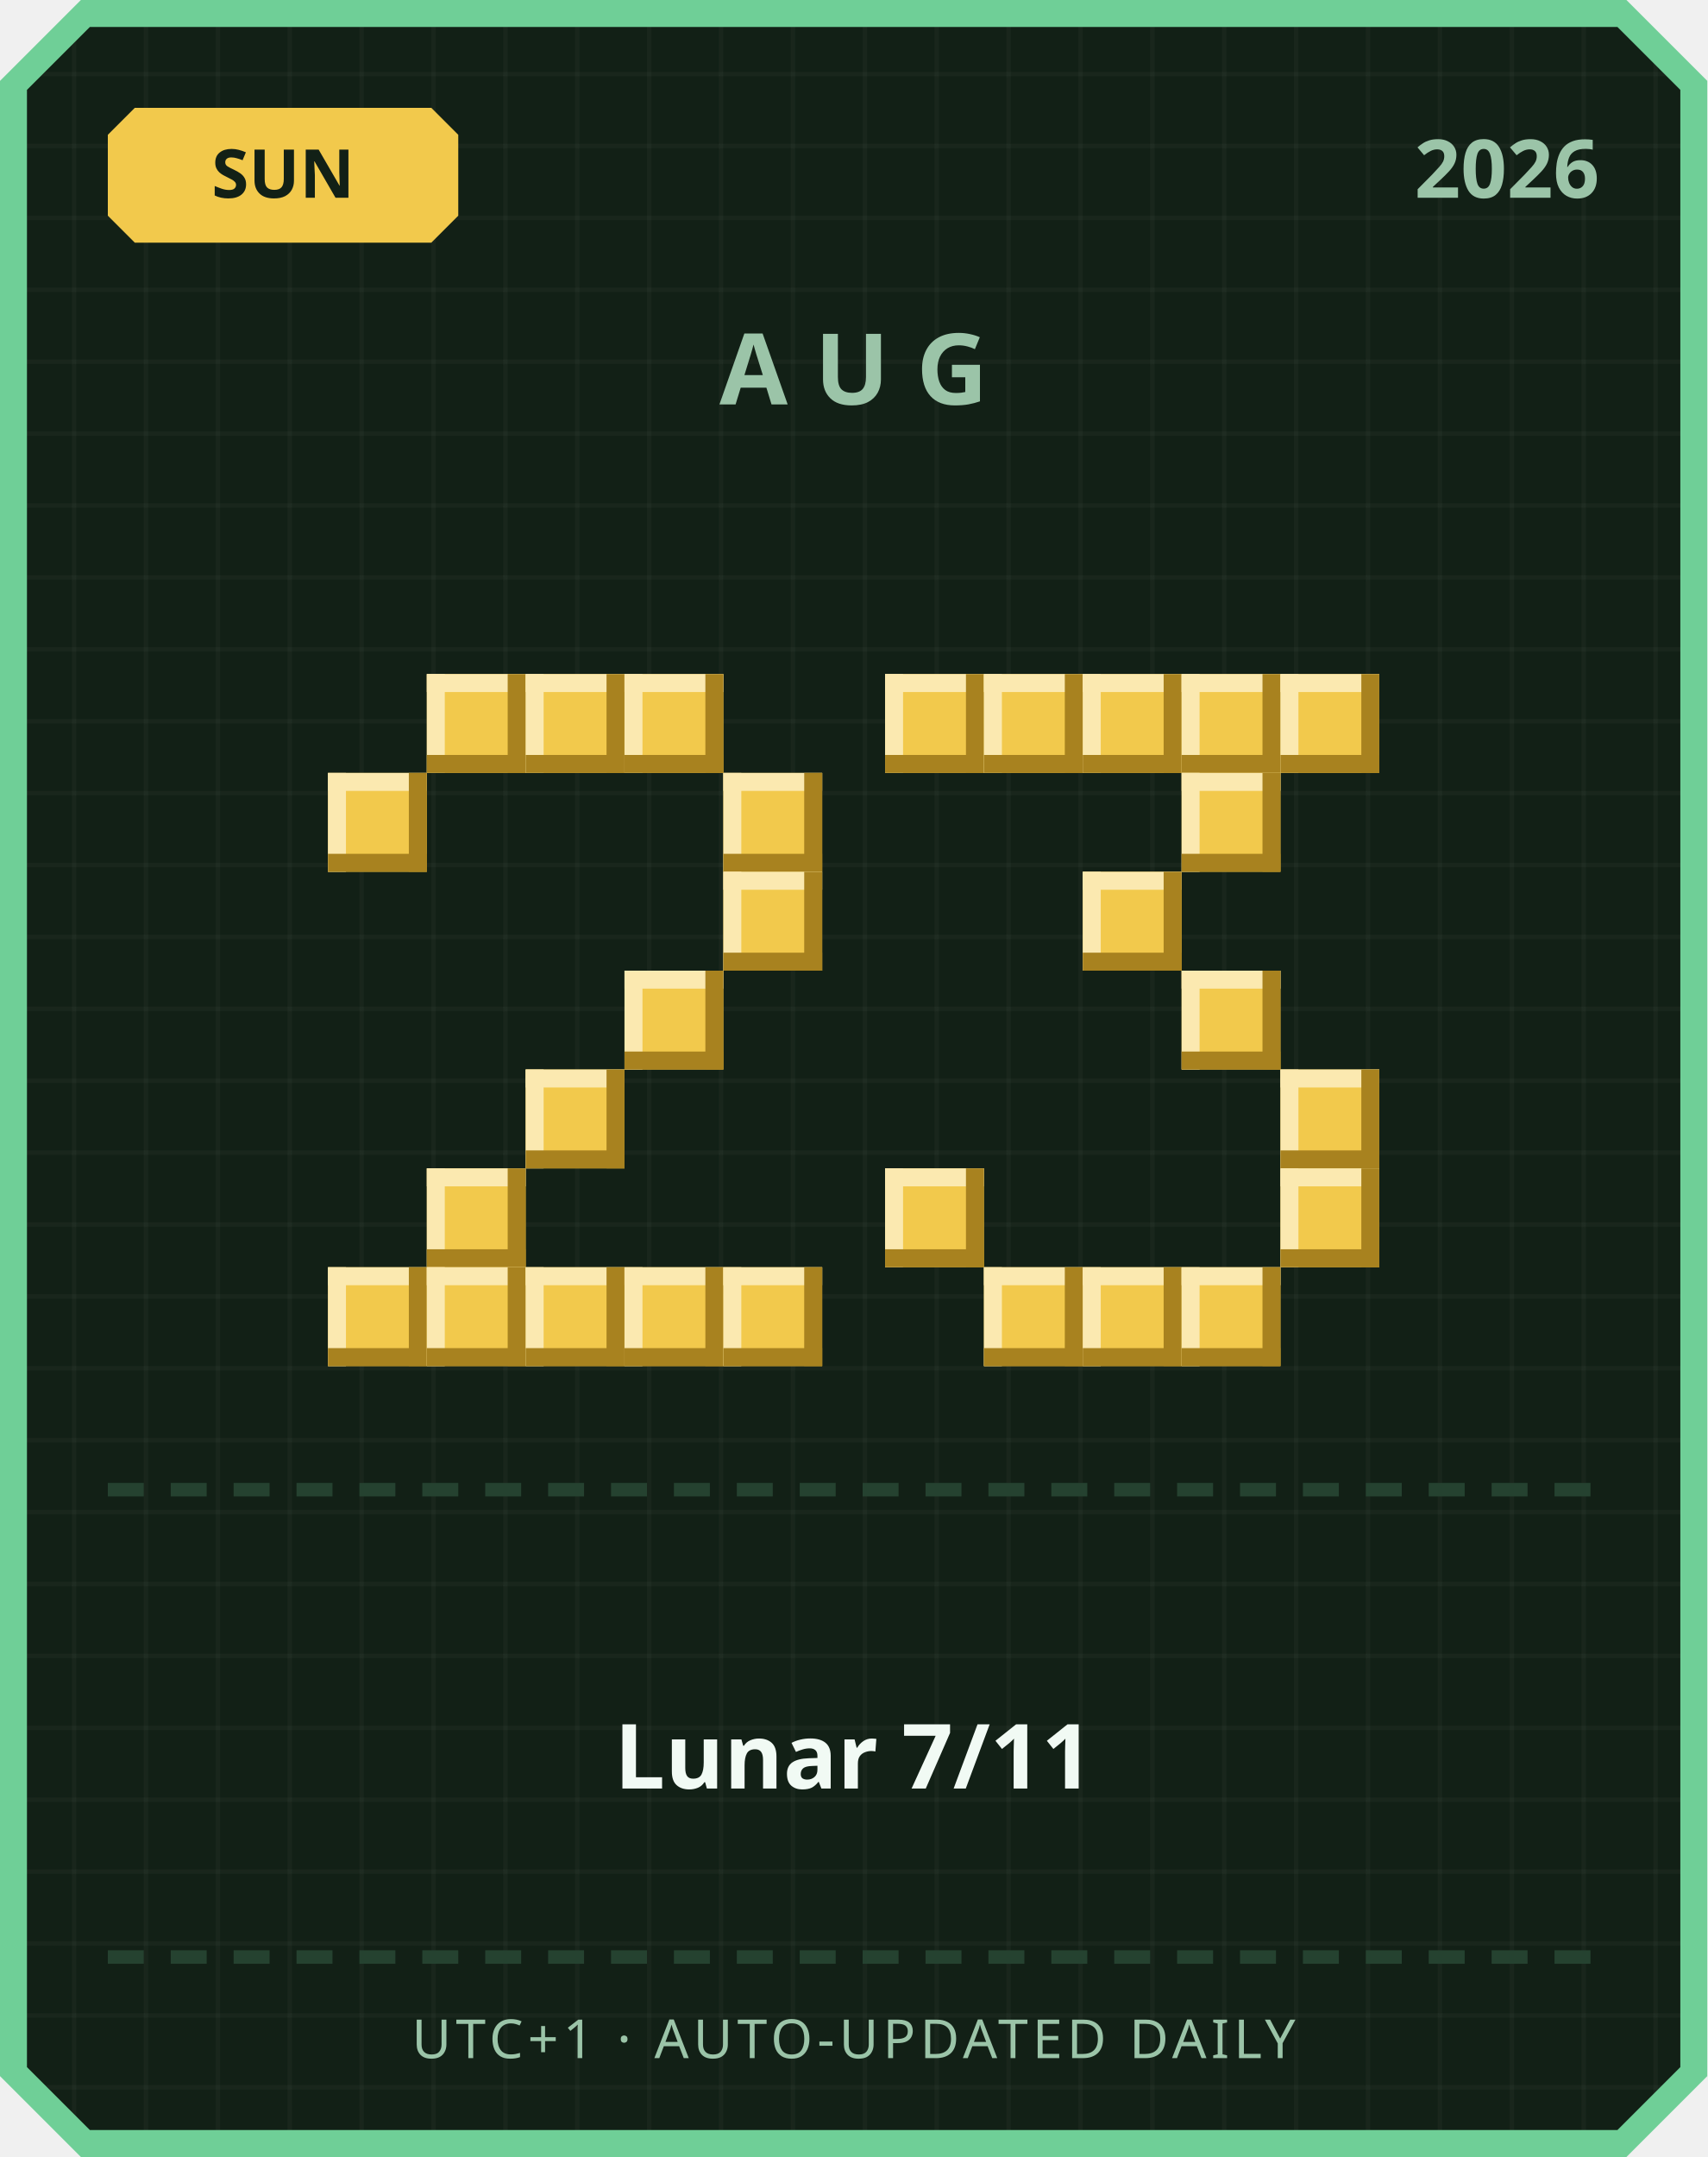
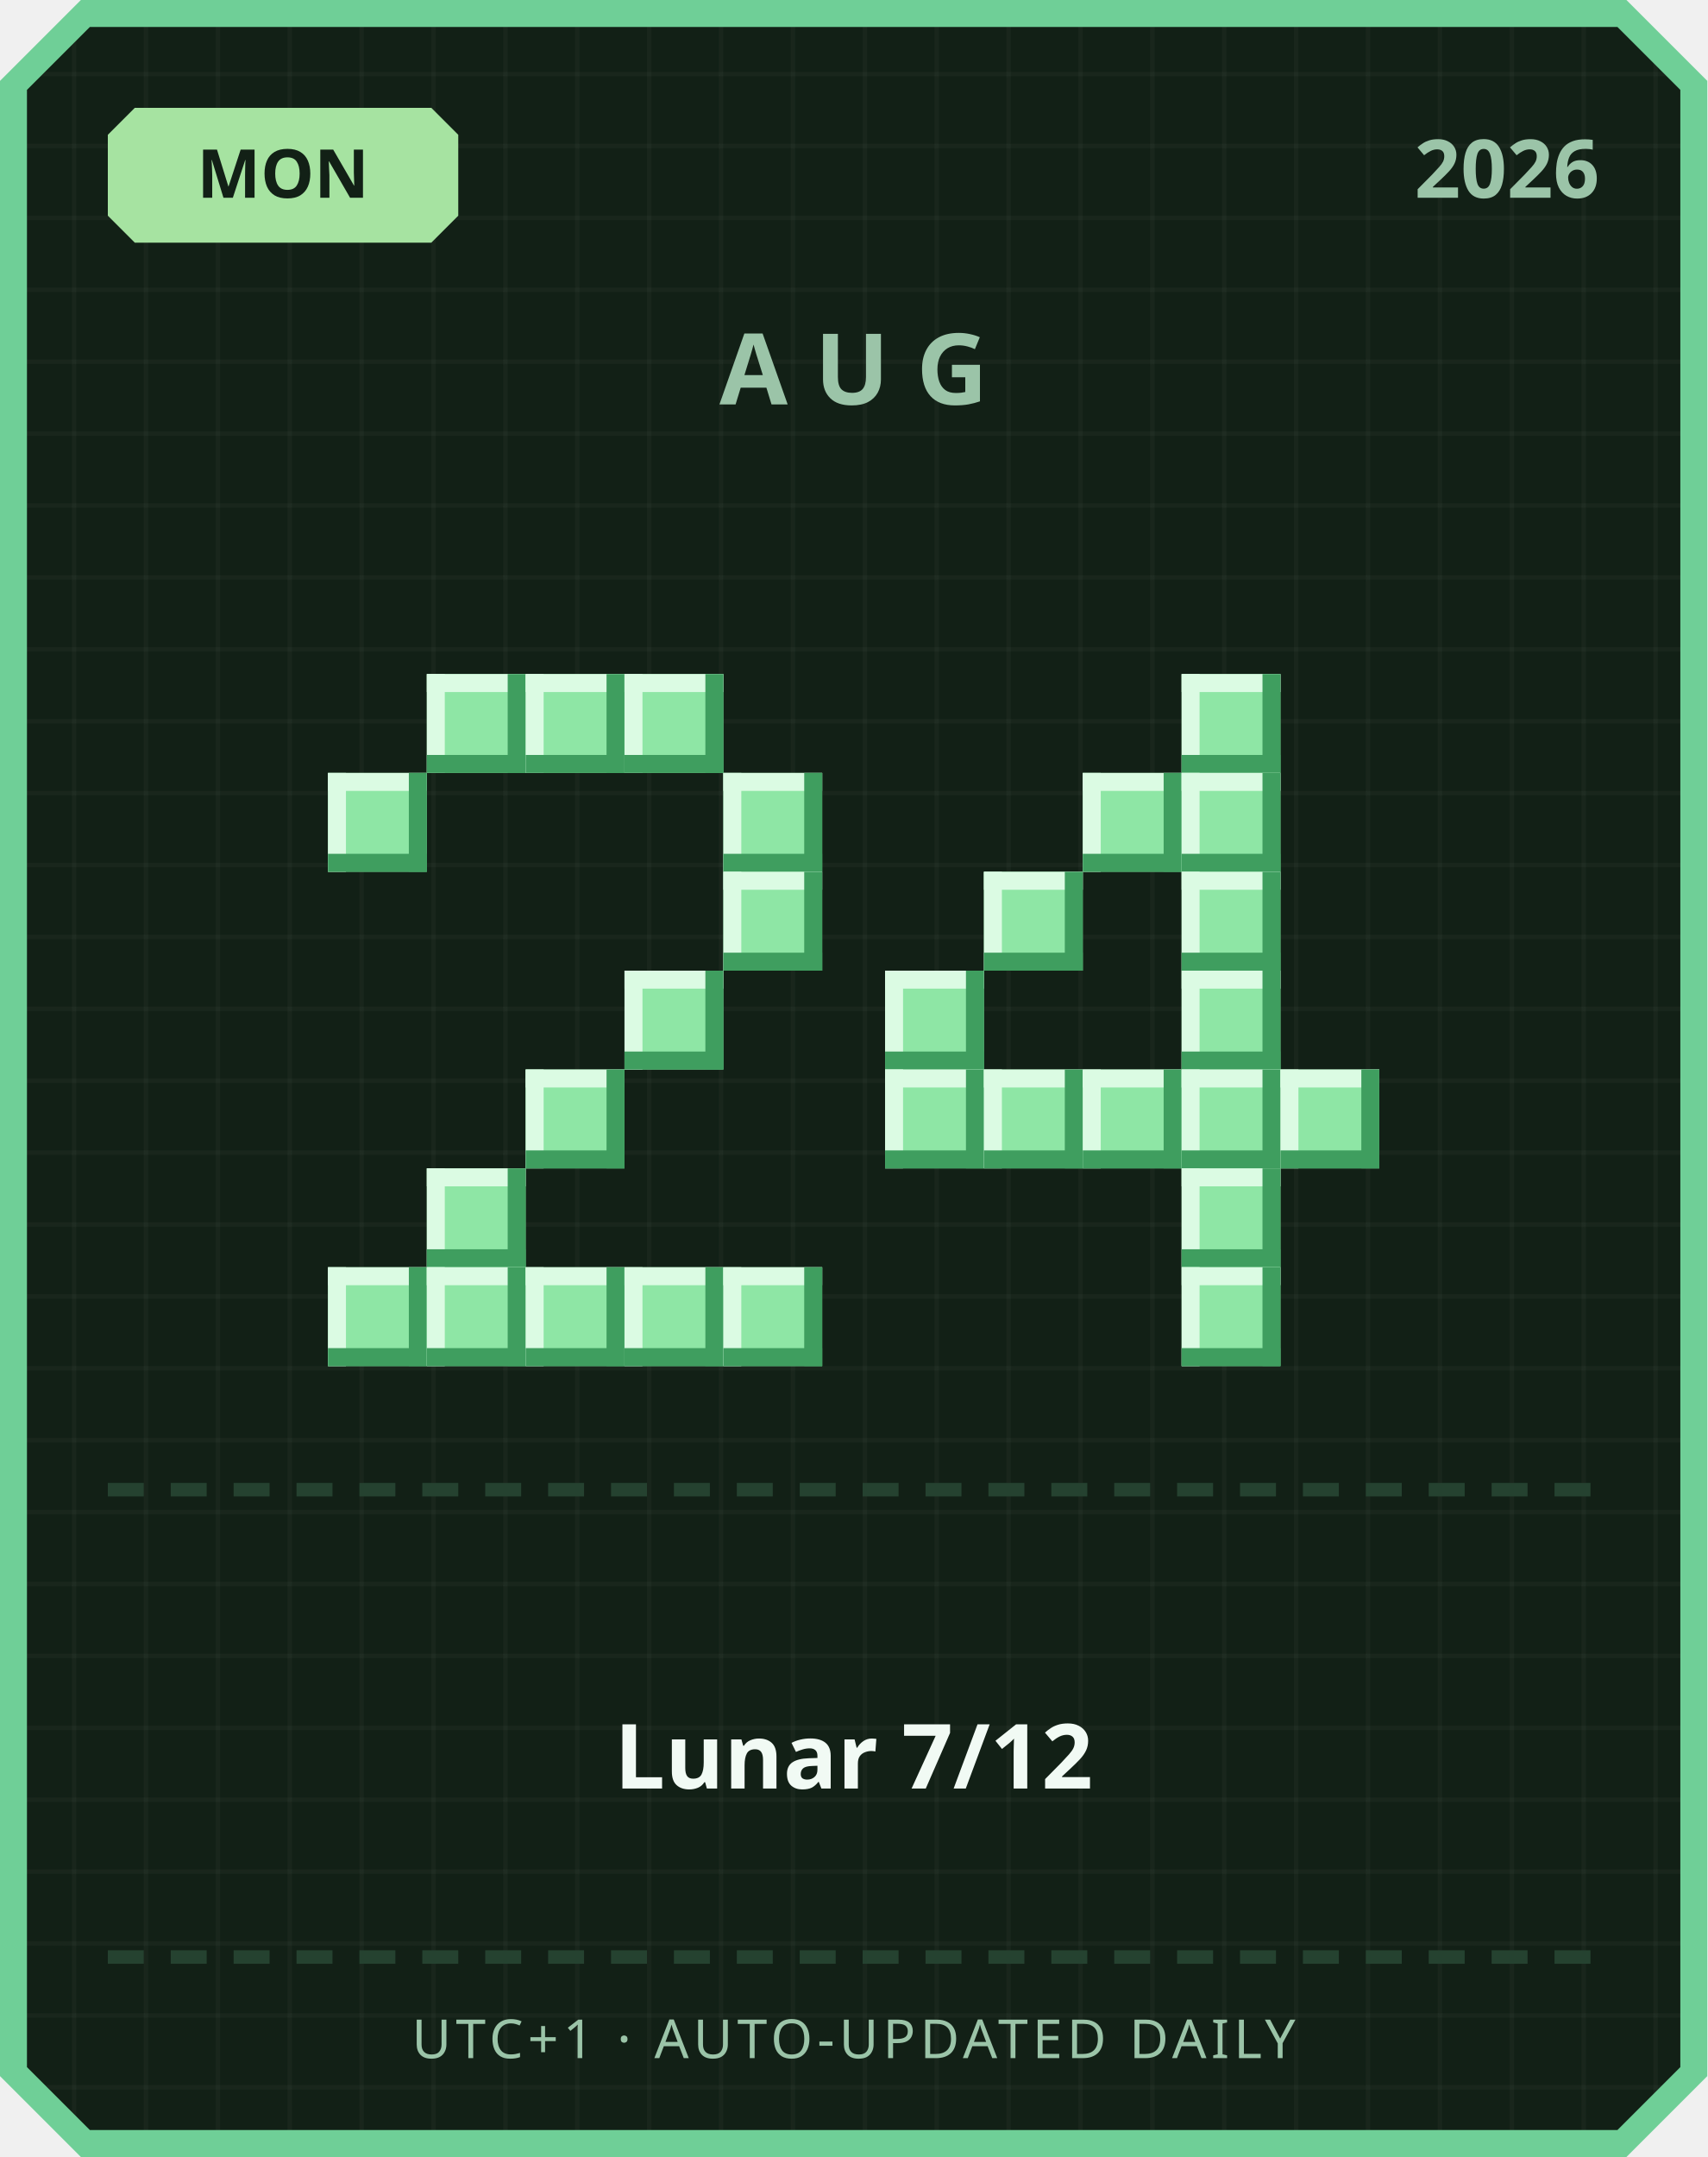
<svg xmlns="http://www.w3.org/2000/svg" width="380" height="480" viewBox="0 0 380 480">
  <defs>
    <pattern id="grid" width="16" height="16" patternUnits="userSpaceOnUse">
      <rect width="16" height="16" fill="#122016" />
      <rect width="1" height="16" fill="#ffffff" opacity="0.03" />
      <rect width="16" height="1" fill="#ffffff" opacity="0.03" />
    </pattern>
  </defs>
  <path d="M 18,0 L 362,0 L 380,18 L 380,462 L 362,480 L 18,480 L 0,462 L 0,18 Z" fill="#6fcf97" />
  <path d="M 20,6 L 360,6 L 374,20 L 374,460 L 360,474 L 20,474 L 6,460 L 6,20 Z" fill="url(#grid)" />
-   <path d="M 30,24 L 96,24 L 102,30 L 102,48 L 96,54 L 30,54 L 24,48 L 24,30 Z" fill="#f2c94c" />
-   <text x="63" y="44" text-anchor="middle" font-family="'Segoe UI', sans-serif" font-size="15" font-weight="700" fill="#122016">SUN</text>
+   <path d="M 30,24 L 96,24 L 102,30 L 102,48 L 96,54 L 30,54 L 24,48 L 24,30 Z" fill="#a6e3a1" />
+   <text x="63" y="44" text-anchor="middle" font-family="'Segoe UI', sans-serif" font-size="15" font-weight="700" fill="#122016">MON</text>
  <text x="356" y="44" text-anchor="end" font-family="'Segoe UI', sans-serif" font-size="18" font-weight="700" fill="#9bc4a8">2026</text>
  <text x="190" y="90" text-anchor="middle" font-family="'Segoe UI', sans-serif" font-size="22" font-weight="700" letter-spacing="6" fill="#9bc4a8">AUG</text>
-   <rect x="95" y="150" width="22" height="22" fill="#f2c94c" />
-   <rect x="95" y="150" width="22" height="4" fill="#fbe9b0" />
-   <rect x="95" y="150" width="4" height="22" fill="#fbe9b0" />
-   <rect x="95" y="168" width="22" height="4" fill="#a8821f" />
-   <rect x="113" y="150" width="4" height="22" fill="#a8821f" />
-   <rect x="117" y="150" width="22" height="22" fill="#f2c94c" />
-   <rect x="117" y="150" width="22" height="4" fill="#fbe9b0" />
-   <rect x="117" y="150" width="4" height="22" fill="#fbe9b0" />
-   <rect x="117" y="168" width="22" height="4" fill="#a8821f" />
-   <rect x="135" y="150" width="4" height="22" fill="#a8821f" />
-   <rect x="139" y="150" width="22" height="22" fill="#f2c94c" />
-   <rect x="139" y="150" width="22" height="4" fill="#fbe9b0" />
-   <rect x="139" y="150" width="4" height="22" fill="#fbe9b0" />
-   <rect x="139" y="168" width="22" height="4" fill="#a8821f" />
-   <rect x="157" y="150" width="4" height="22" fill="#a8821f" />
-   <rect x="73" y="172" width="22" height="22" fill="#f2c94c" />
-   <rect x="73" y="172" width="22" height="4" fill="#fbe9b0" />
-   <rect x="73" y="172" width="4" height="22" fill="#fbe9b0" />
-   <rect x="73" y="190" width="22" height="4" fill="#a8821f" />
-   <rect x="91" y="172" width="4" height="22" fill="#a8821f" />
-   <rect x="161" y="172" width="22" height="22" fill="#f2c94c" />
-   <rect x="161" y="172" width="22" height="4" fill="#fbe9b0" />
-   <rect x="161" y="172" width="4" height="22" fill="#fbe9b0" />
-   <rect x="161" y="190" width="22" height="4" fill="#a8821f" />
-   <rect x="179" y="172" width="4" height="22" fill="#a8821f" />
-   <rect x="161" y="194" width="22" height="22" fill="#f2c94c" />
-   <rect x="161" y="194" width="22" height="4" fill="#fbe9b0" />
-   <rect x="161" y="194" width="4" height="22" fill="#fbe9b0" />
-   <rect x="161" y="212" width="22" height="4" fill="#a8821f" />
-   <rect x="179" y="194" width="4" height="22" fill="#a8821f" />
-   <rect x="139" y="216" width="22" height="22" fill="#f2c94c" />
-   <rect x="139" y="216" width="22" height="4" fill="#fbe9b0" />
-   <rect x="139" y="216" width="4" height="22" fill="#fbe9b0" />
-   <rect x="139" y="234" width="22" height="4" fill="#a8821f" />
-   <rect x="157" y="216" width="4" height="22" fill="#a8821f" />
-   <rect x="117" y="238" width="22" height="22" fill="#f2c94c" />
-   <rect x="117" y="238" width="22" height="4" fill="#fbe9b0" />
-   <rect x="117" y="238" width="4" height="22" fill="#fbe9b0" />
-   <rect x="117" y="256" width="22" height="4" fill="#a8821f" />
-   <rect x="135" y="238" width="4" height="22" fill="#a8821f" />
-   <rect x="95" y="260" width="22" height="22" fill="#f2c94c" />
-   <rect x="95" y="260" width="22" height="4" fill="#fbe9b0" />
-   <rect x="95" y="260" width="4" height="22" fill="#fbe9b0" />
-   <rect x="95" y="278" width="22" height="4" fill="#a8821f" />
-   <rect x="113" y="260" width="4" height="22" fill="#a8821f" />
-   <rect x="73" y="282" width="22" height="22" fill="#f2c94c" />
-   <rect x="73" y="282" width="22" height="4" fill="#fbe9b0" />
-   <rect x="73" y="282" width="4" height="22" fill="#fbe9b0" />
-   <rect x="73" y="300" width="22" height="4" fill="#a8821f" />
-   <rect x="91" y="282" width="4" height="22" fill="#a8821f" />
-   <rect x="95" y="282" width="22" height="22" fill="#f2c94c" />
-   <rect x="95" y="282" width="22" height="4" fill="#fbe9b0" />
-   <rect x="95" y="282" width="4" height="22" fill="#fbe9b0" />
-   <rect x="95" y="300" width="22" height="4" fill="#a8821f" />
-   <rect x="113" y="282" width="4" height="22" fill="#a8821f" />
-   <rect x="117" y="282" width="22" height="22" fill="#f2c94c" />
-   <rect x="117" y="282" width="22" height="4" fill="#fbe9b0" />
-   <rect x="117" y="282" width="4" height="22" fill="#fbe9b0" />
-   <rect x="117" y="300" width="22" height="4" fill="#a8821f" />
-   <rect x="135" y="282" width="4" height="22" fill="#a8821f" />
-   <rect x="139" y="282" width="22" height="22" fill="#f2c94c" />
-   <rect x="139" y="282" width="22" height="4" fill="#fbe9b0" />
-   <rect x="139" y="282" width="4" height="22" fill="#fbe9b0" />
-   <rect x="139" y="300" width="22" height="4" fill="#a8821f" />
-   <rect x="157" y="282" width="4" height="22" fill="#a8821f" />
-   <rect x="161" y="282" width="22" height="22" fill="#f2c94c" />
-   <rect x="161" y="282" width="22" height="4" fill="#fbe9b0" />
-   <rect x="161" y="282" width="4" height="22" fill="#fbe9b0" />
-   <rect x="161" y="300" width="22" height="4" fill="#a8821f" />
-   <rect x="179" y="282" width="4" height="22" fill="#a8821f" />
-   <rect x="197" y="150" width="22" height="22" fill="#f2c94c" />
-   <rect x="197" y="150" width="22" height="4" fill="#fbe9b0" />
-   <rect x="197" y="150" width="4" height="22" fill="#fbe9b0" />
-   <rect x="197" y="168" width="22" height="4" fill="#a8821f" />
-   <rect x="215" y="150" width="4" height="22" fill="#a8821f" />
-   <rect x="219" y="150" width="22" height="22" fill="#f2c94c" />
-   <rect x="219" y="150" width="22" height="4" fill="#fbe9b0" />
-   <rect x="219" y="150" width="4" height="22" fill="#fbe9b0" />
-   <rect x="219" y="168" width="22" height="4" fill="#a8821f" />
-   <rect x="237" y="150" width="4" height="22" fill="#a8821f" />
-   <rect x="241" y="150" width="22" height="22" fill="#f2c94c" />
-   <rect x="241" y="150" width="22" height="4" fill="#fbe9b0" />
-   <rect x="241" y="150" width="4" height="22" fill="#fbe9b0" />
-   <rect x="241" y="168" width="22" height="4" fill="#a8821f" />
-   <rect x="259" y="150" width="4" height="22" fill="#a8821f" />
-   <rect x="263" y="150" width="22" height="22" fill="#f2c94c" />
-   <rect x="263" y="150" width="22" height="4" fill="#fbe9b0" />
-   <rect x="263" y="150" width="4" height="22" fill="#fbe9b0" />
-   <rect x="263" y="168" width="22" height="4" fill="#a8821f" />
-   <rect x="281" y="150" width="4" height="22" fill="#a8821f" />
-   <rect x="285" y="150" width="22" height="22" fill="#f2c94c" />
-   <rect x="285" y="150" width="22" height="4" fill="#fbe9b0" />
-   <rect x="285" y="150" width="4" height="22" fill="#fbe9b0" />
-   <rect x="285" y="168" width="22" height="4" fill="#a8821f" />
-   <rect x="303" y="150" width="4" height="22" fill="#a8821f" />
-   <rect x="263" y="172" width="22" height="22" fill="#f2c94c" />
-   <rect x="263" y="172" width="22" height="4" fill="#fbe9b0" />
-   <rect x="263" y="172" width="4" height="22" fill="#fbe9b0" />
-   <rect x="263" y="190" width="22" height="4" fill="#a8821f" />
-   <rect x="281" y="172" width="4" height="22" fill="#a8821f" />
-   <rect x="241" y="194" width="22" height="22" fill="#f2c94c" />
-   <rect x="241" y="194" width="22" height="4" fill="#fbe9b0" />
-   <rect x="241" y="194" width="4" height="22" fill="#fbe9b0" />
-   <rect x="241" y="212" width="22" height="4" fill="#a8821f" />
-   <rect x="259" y="194" width="4" height="22" fill="#a8821f" />
-   <rect x="263" y="216" width="22" height="22" fill="#f2c94c" />
-   <rect x="263" y="216" width="22" height="4" fill="#fbe9b0" />
-   <rect x="263" y="216" width="4" height="22" fill="#fbe9b0" />
-   <rect x="263" y="234" width="22" height="4" fill="#a8821f" />
-   <rect x="281" y="216" width="4" height="22" fill="#a8821f" />
-   <rect x="285" y="238" width="22" height="22" fill="#f2c94c" />
-   <rect x="285" y="238" width="22" height="4" fill="#fbe9b0" />
-   <rect x="285" y="238" width="4" height="22" fill="#fbe9b0" />
-   <rect x="285" y="256" width="22" height="4" fill="#a8821f" />
-   <rect x="303" y="238" width="4" height="22" fill="#a8821f" />
-   <rect x="197" y="260" width="22" height="22" fill="#f2c94c" />
-   <rect x="197" y="260" width="22" height="4" fill="#fbe9b0" />
-   <rect x="197" y="260" width="4" height="22" fill="#fbe9b0" />
-   <rect x="197" y="278" width="22" height="4" fill="#a8821f" />
-   <rect x="215" y="260" width="4" height="22" fill="#a8821f" />
-   <rect x="285" y="260" width="22" height="22" fill="#f2c94c" />
-   <rect x="285" y="260" width="22" height="4" fill="#fbe9b0" />
-   <rect x="285" y="260" width="4" height="22" fill="#fbe9b0" />
-   <rect x="285" y="278" width="22" height="4" fill="#a8821f" />
-   <rect x="303" y="260" width="4" height="22" fill="#a8821f" />
-   <rect x="219" y="282" width="22" height="22" fill="#f2c94c" />
-   <rect x="219" y="282" width="22" height="4" fill="#fbe9b0" />
-   <rect x="219" y="282" width="4" height="22" fill="#fbe9b0" />
-   <rect x="219" y="300" width="22" height="4" fill="#a8821f" />
-   <rect x="237" y="282" width="4" height="22" fill="#a8821f" />
-   <rect x="241" y="282" width="22" height="22" fill="#f2c94c" />
-   <rect x="241" y="282" width="22" height="4" fill="#fbe9b0" />
-   <rect x="241" y="282" width="4" height="22" fill="#fbe9b0" />
-   <rect x="241" y="300" width="22" height="4" fill="#a8821f" />
-   <rect x="259" y="282" width="4" height="22" fill="#a8821f" />
-   <rect x="263" y="282" width="22" height="22" fill="#f2c94c" />
-   <rect x="263" y="282" width="22" height="4" fill="#fbe9b0" />
-   <rect x="263" y="282" width="4" height="22" fill="#fbe9b0" />
-   <rect x="263" y="300" width="22" height="4" fill="#a8821f" />
-   <rect x="281" y="282" width="4" height="22" fill="#a8821f" />
+   <rect x="95" y="150" width="22" height="22" fill="#8ee6a5" />
+   <rect x="95" y="150" width="22" height="4" fill="#dbfbe3" />
+   <rect x="95" y="150" width="4" height="22" fill="#dbfbe3" />
+   <rect x="95" y="168" width="22" height="4" fill="#3f9e5f" />
+   <rect x="113" y="150" width="4" height="22" fill="#3f9e5f" />
+   <rect x="117" y="150" width="22" height="22" fill="#8ee6a5" />
+   <rect x="117" y="150" width="22" height="4" fill="#dbfbe3" />
+   <rect x="117" y="150" width="4" height="22" fill="#dbfbe3" />
+   <rect x="117" y="168" width="22" height="4" fill="#3f9e5f" />
+   <rect x="135" y="150" width="4" height="22" fill="#3f9e5f" />
+   <rect x="139" y="150" width="22" height="22" fill="#8ee6a5" />
+   <rect x="139" y="150" width="22" height="4" fill="#dbfbe3" />
+   <rect x="139" y="150" width="4" height="22" fill="#dbfbe3" />
+   <rect x="139" y="168" width="22" height="4" fill="#3f9e5f" />
+   <rect x="157" y="150" width="4" height="22" fill="#3f9e5f" />
+   <rect x="73" y="172" width="22" height="22" fill="#8ee6a5" />
+   <rect x="73" y="172" width="22" height="4" fill="#dbfbe3" />
+   <rect x="73" y="172" width="4" height="22" fill="#dbfbe3" />
+   <rect x="73" y="190" width="22" height="4" fill="#3f9e5f" />
+   <rect x="91" y="172" width="4" height="22" fill="#3f9e5f" />
+   <rect x="161" y="172" width="22" height="22" fill="#8ee6a5" />
+   <rect x="161" y="172" width="22" height="4" fill="#dbfbe3" />
+   <rect x="161" y="172" width="4" height="22" fill="#dbfbe3" />
+   <rect x="161" y="190" width="22" height="4" fill="#3f9e5f" />
+   <rect x="179" y="172" width="4" height="22" fill="#3f9e5f" />
+   <rect x="161" y="194" width="22" height="22" fill="#8ee6a5" />
+   <rect x="161" y="194" width="22" height="4" fill="#dbfbe3" />
+   <rect x="161" y="194" width="4" height="22" fill="#dbfbe3" />
+   <rect x="161" y="212" width="22" height="4" fill="#3f9e5f" />
+   <rect x="179" y="194" width="4" height="22" fill="#3f9e5f" />
+   <rect x="139" y="216" width="22" height="22" fill="#8ee6a5" />
+   <rect x="139" y="216" width="22" height="4" fill="#dbfbe3" />
+   <rect x="139" y="216" width="4" height="22" fill="#dbfbe3" />
+   <rect x="139" y="234" width="22" height="4" fill="#3f9e5f" />
+   <rect x="157" y="216" width="4" height="22" fill="#3f9e5f" />
+   <rect x="117" y="238" width="22" height="22" fill="#8ee6a5" />
+   <rect x="117" y="238" width="22" height="4" fill="#dbfbe3" />
+   <rect x="117" y="238" width="4" height="22" fill="#dbfbe3" />
+   <rect x="117" y="256" width="22" height="4" fill="#3f9e5f" />
+   <rect x="135" y="238" width="4" height="22" fill="#3f9e5f" />
+   <rect x="95" y="260" width="22" height="22" fill="#8ee6a5" />
+   <rect x="95" y="260" width="22" height="4" fill="#dbfbe3" />
+   <rect x="95" y="260" width="4" height="22" fill="#dbfbe3" />
+   <rect x="95" y="278" width="22" height="4" fill="#3f9e5f" />
+   <rect x="113" y="260" width="4" height="22" fill="#3f9e5f" />
+   <rect x="73" y="282" width="22" height="22" fill="#8ee6a5" />
+   <rect x="73" y="282" width="22" height="4" fill="#dbfbe3" />
+   <rect x="73" y="282" width="4" height="22" fill="#dbfbe3" />
+   <rect x="73" y="300" width="22" height="4" fill="#3f9e5f" />
+   <rect x="91" y="282" width="4" height="22" fill="#3f9e5f" />
+   <rect x="95" y="282" width="22" height="22" fill="#8ee6a5" />
+   <rect x="95" y="282" width="22" height="4" fill="#dbfbe3" />
+   <rect x="95" y="282" width="4" height="22" fill="#dbfbe3" />
+   <rect x="95" y="300" width="22" height="4" fill="#3f9e5f" />
+   <rect x="113" y="282" width="4" height="22" fill="#3f9e5f" />
+   <rect x="117" y="282" width="22" height="22" fill="#8ee6a5" />
+   <rect x="117" y="282" width="22" height="4" fill="#dbfbe3" />
+   <rect x="117" y="282" width="4" height="22" fill="#dbfbe3" />
+   <rect x="117" y="300" width="22" height="4" fill="#3f9e5f" />
+   <rect x="135" y="282" width="4" height="22" fill="#3f9e5f" />
+   <rect x="139" y="282" width="22" height="22" fill="#8ee6a5" />
+   <rect x="139" y="282" width="22" height="4" fill="#dbfbe3" />
+   <rect x="139" y="282" width="4" height="22" fill="#dbfbe3" />
+   <rect x="139" y="300" width="22" height="4" fill="#3f9e5f" />
+   <rect x="157" y="282" width="4" height="22" fill="#3f9e5f" />
+   <rect x="161" y="282" width="22" height="22" fill="#8ee6a5" />
+   <rect x="161" y="282" width="22" height="4" fill="#dbfbe3" />
+   <rect x="161" y="282" width="4" height="22" fill="#dbfbe3" />
+   <rect x="161" y="300" width="22" height="4" fill="#3f9e5f" />
+   <rect x="179" y="282" width="4" height="22" fill="#3f9e5f" />
+   <rect x="263" y="150" width="22" height="22" fill="#8ee6a5" />
+   <rect x="263" y="150" width="22" height="4" fill="#dbfbe3" />
+   <rect x="263" y="150" width="4" height="22" fill="#dbfbe3" />
+   <rect x="263" y="168" width="22" height="4" fill="#3f9e5f" />
+   <rect x="281" y="150" width="4" height="22" fill="#3f9e5f" />
+   <rect x="241" y="172" width="22" height="22" fill="#8ee6a5" />
+   <rect x="241" y="172" width="22" height="4" fill="#dbfbe3" />
+   <rect x="241" y="172" width="4" height="22" fill="#dbfbe3" />
+   <rect x="241" y="190" width="22" height="4" fill="#3f9e5f" />
+   <rect x="259" y="172" width="4" height="22" fill="#3f9e5f" />
+   <rect x="263" y="172" width="22" height="22" fill="#8ee6a5" />
+   <rect x="263" y="172" width="22" height="4" fill="#dbfbe3" />
+   <rect x="263" y="172" width="4" height="22" fill="#dbfbe3" />
+   <rect x="263" y="190" width="22" height="4" fill="#3f9e5f" />
+   <rect x="281" y="172" width="4" height="22" fill="#3f9e5f" />
+   <rect x="219" y="194" width="22" height="22" fill="#8ee6a5" />
+   <rect x="219" y="194" width="22" height="4" fill="#dbfbe3" />
+   <rect x="219" y="194" width="4" height="22" fill="#dbfbe3" />
+   <rect x="219" y="212" width="22" height="4" fill="#3f9e5f" />
+   <rect x="237" y="194" width="4" height="22" fill="#3f9e5f" />
+   <rect x="263" y="194" width="22" height="22" fill="#8ee6a5" />
+   <rect x="263" y="194" width="22" height="4" fill="#dbfbe3" />
+   <rect x="263" y="194" width="4" height="22" fill="#dbfbe3" />
+   <rect x="263" y="212" width="22" height="4" fill="#3f9e5f" />
+   <rect x="281" y="194" width="4" height="22" fill="#3f9e5f" />
+   <rect x="197" y="216" width="22" height="22" fill="#8ee6a5" />
+   <rect x="197" y="216" width="22" height="4" fill="#dbfbe3" />
+   <rect x="197" y="216" width="4" height="22" fill="#dbfbe3" />
+   <rect x="197" y="234" width="22" height="4" fill="#3f9e5f" />
+   <rect x="215" y="216" width="4" height="22" fill="#3f9e5f" />
+   <rect x="263" y="216" width="22" height="22" fill="#8ee6a5" />
+   <rect x="263" y="216" width="22" height="4" fill="#dbfbe3" />
+   <rect x="263" y="216" width="4" height="22" fill="#dbfbe3" />
+   <rect x="263" y="234" width="22" height="4" fill="#3f9e5f" />
+   <rect x="281" y="216" width="4" height="22" fill="#3f9e5f" />
+   <rect x="197" y="238" width="22" height="22" fill="#8ee6a5" />
+   <rect x="197" y="238" width="22" height="4" fill="#dbfbe3" />
+   <rect x="197" y="238" width="4" height="22" fill="#dbfbe3" />
+   <rect x="197" y="256" width="22" height="4" fill="#3f9e5f" />
+   <rect x="215" y="238" width="4" height="22" fill="#3f9e5f" />
+   <rect x="219" y="238" width="22" height="22" fill="#8ee6a5" />
+   <rect x="219" y="238" width="22" height="4" fill="#dbfbe3" />
+   <rect x="219" y="238" width="4" height="22" fill="#dbfbe3" />
+   <rect x="219" y="256" width="22" height="4" fill="#3f9e5f" />
+   <rect x="237" y="238" width="4" height="22" fill="#3f9e5f" />
+   <rect x="241" y="238" width="22" height="22" fill="#8ee6a5" />
+   <rect x="241" y="238" width="22" height="4" fill="#dbfbe3" />
+   <rect x="241" y="238" width="4" height="22" fill="#dbfbe3" />
+   <rect x="241" y="256" width="22" height="4" fill="#3f9e5f" />
+   <rect x="259" y="238" width="4" height="22" fill="#3f9e5f" />
+   <rect x="263" y="238" width="22" height="22" fill="#8ee6a5" />
+   <rect x="263" y="238" width="22" height="4" fill="#dbfbe3" />
+   <rect x="263" y="238" width="4" height="22" fill="#dbfbe3" />
+   <rect x="263" y="256" width="22" height="4" fill="#3f9e5f" />
+   <rect x="281" y="238" width="4" height="22" fill="#3f9e5f" />
+   <rect x="285" y="238" width="22" height="22" fill="#8ee6a5" />
+   <rect x="285" y="238" width="22" height="4" fill="#dbfbe3" />
+   <rect x="285" y="238" width="4" height="22" fill="#dbfbe3" />
+   <rect x="285" y="256" width="22" height="4" fill="#3f9e5f" />
+   <rect x="303" y="238" width="4" height="22" fill="#3f9e5f" />
+   <rect x="263" y="260" width="22" height="22" fill="#8ee6a5" />
+   <rect x="263" y="260" width="22" height="4" fill="#dbfbe3" />
+   <rect x="263" y="260" width="4" height="22" fill="#dbfbe3" />
+   <rect x="263" y="278" width="22" height="4" fill="#3f9e5f" />
+   <rect x="281" y="260" width="4" height="22" fill="#3f9e5f" />
+   <rect x="263" y="282" width="22" height="22" fill="#8ee6a5" />
+   <rect x="263" y="282" width="22" height="4" fill="#dbfbe3" />
+   <rect x="263" y="282" width="4" height="22" fill="#dbfbe3" />
+   <rect x="263" y="300" width="22" height="4" fill="#3f9e5f" />
+   <rect x="281" y="282" width="4" height="22" fill="#3f9e5f" />
  <rect x="24" y="330" width="8" height="3" fill="#254230" />
  <rect x="38" y="330" width="8" height="3" fill="#254230" />
  <rect x="52" y="330" width="8" height="3" fill="#254230" />
  <rect x="66" y="330" width="8" height="3" fill="#254230" />
  <rect x="80" y="330" width="8" height="3" fill="#254230" />
  <rect x="94" y="330" width="8" height="3" fill="#254230" />
  <rect x="108" y="330" width="8" height="3" fill="#254230" />
  <rect x="122" y="330" width="8" height="3" fill="#254230" />
  <rect x="136" y="330" width="8" height="3" fill="#254230" />
  <rect x="150" y="330" width="8" height="3" fill="#254230" />
  <rect x="164" y="330" width="8" height="3" fill="#254230" />
  <rect x="178" y="330" width="8" height="3" fill="#254230" />
  <rect x="192" y="330" width="8" height="3" fill="#254230" />
  <rect x="206" y="330" width="8" height="3" fill="#254230" />
  <rect x="220" y="330" width="8" height="3" fill="#254230" />
  <rect x="234" y="330" width="8" height="3" fill="#254230" />
  <rect x="248" y="330" width="8" height="3" fill="#254230" />
  <rect x="262" y="330" width="8" height="3" fill="#254230" />
  <rect x="276" y="330" width="8" height="3" fill="#254230" />
  <rect x="290" y="330" width="8" height="3" fill="#254230" />
  <rect x="304" y="330" width="8" height="3" fill="#254230" />
  <rect x="318" y="330" width="8" height="3" fill="#254230" />
  <rect x="332" y="330" width="8" height="3" fill="#254230" />
  <rect x="346" y="330" width="8" height="3" fill="#254230" />
-   <text x="190" y="398" text-anchor="middle" font-family="'Segoe UI', 'Microsoft JhengHei', sans-serif" font-size="20" font-weight="700" fill="#f1faf4">Lunar 7/11</text>
+   <text x="190" y="398" text-anchor="middle" font-family="'Segoe UI', 'Microsoft JhengHei', sans-serif" font-size="20" font-weight="700" fill="#f1faf4">Lunar 7/12</text>
  <rect x="24" y="434" width="8" height="3" fill="#254230" />
  <rect x="38" y="434" width="8" height="3" fill="#254230" />
  <rect x="52" y="434" width="8" height="3" fill="#254230" />
  <rect x="66" y="434" width="8" height="3" fill="#254230" />
  <rect x="80" y="434" width="8" height="3" fill="#254230" />
  <rect x="94" y="434" width="8" height="3" fill="#254230" />
  <rect x="108" y="434" width="8" height="3" fill="#254230" />
  <rect x="122" y="434" width="8" height="3" fill="#254230" />
  <rect x="136" y="434" width="8" height="3" fill="#254230" />
  <rect x="150" y="434" width="8" height="3" fill="#254230" />
  <rect x="164" y="434" width="8" height="3" fill="#254230" />
  <rect x="178" y="434" width="8" height="3" fill="#254230" />
  <rect x="192" y="434" width="8" height="3" fill="#254230" />
  <rect x="206" y="434" width="8" height="3" fill="#254230" />
  <rect x="220" y="434" width="8" height="3" fill="#254230" />
  <rect x="234" y="434" width="8" height="3" fill="#254230" />
  <rect x="248" y="434" width="8" height="3" fill="#254230" />
  <rect x="262" y="434" width="8" height="3" fill="#254230" />
  <rect x="276" y="434" width="8" height="3" fill="#254230" />
  <rect x="290" y="434" width="8" height="3" fill="#254230" />
  <rect x="304" y="434" width="8" height="3" fill="#254230" />
  <rect x="318" y="434" width="8" height="3" fill="#254230" />
  <rect x="332" y="434" width="8" height="3" fill="#254230" />
  <rect x="346" y="434" width="8" height="3" fill="#254230" />
  <text x="190" y="458" text-anchor="middle" font-family="'Segoe UI', sans-serif" font-size="12" letter-spacing="1" fill="#9bc4a8">UTC+1 · AUTO-UPDATED DAILY</text>
</svg>
